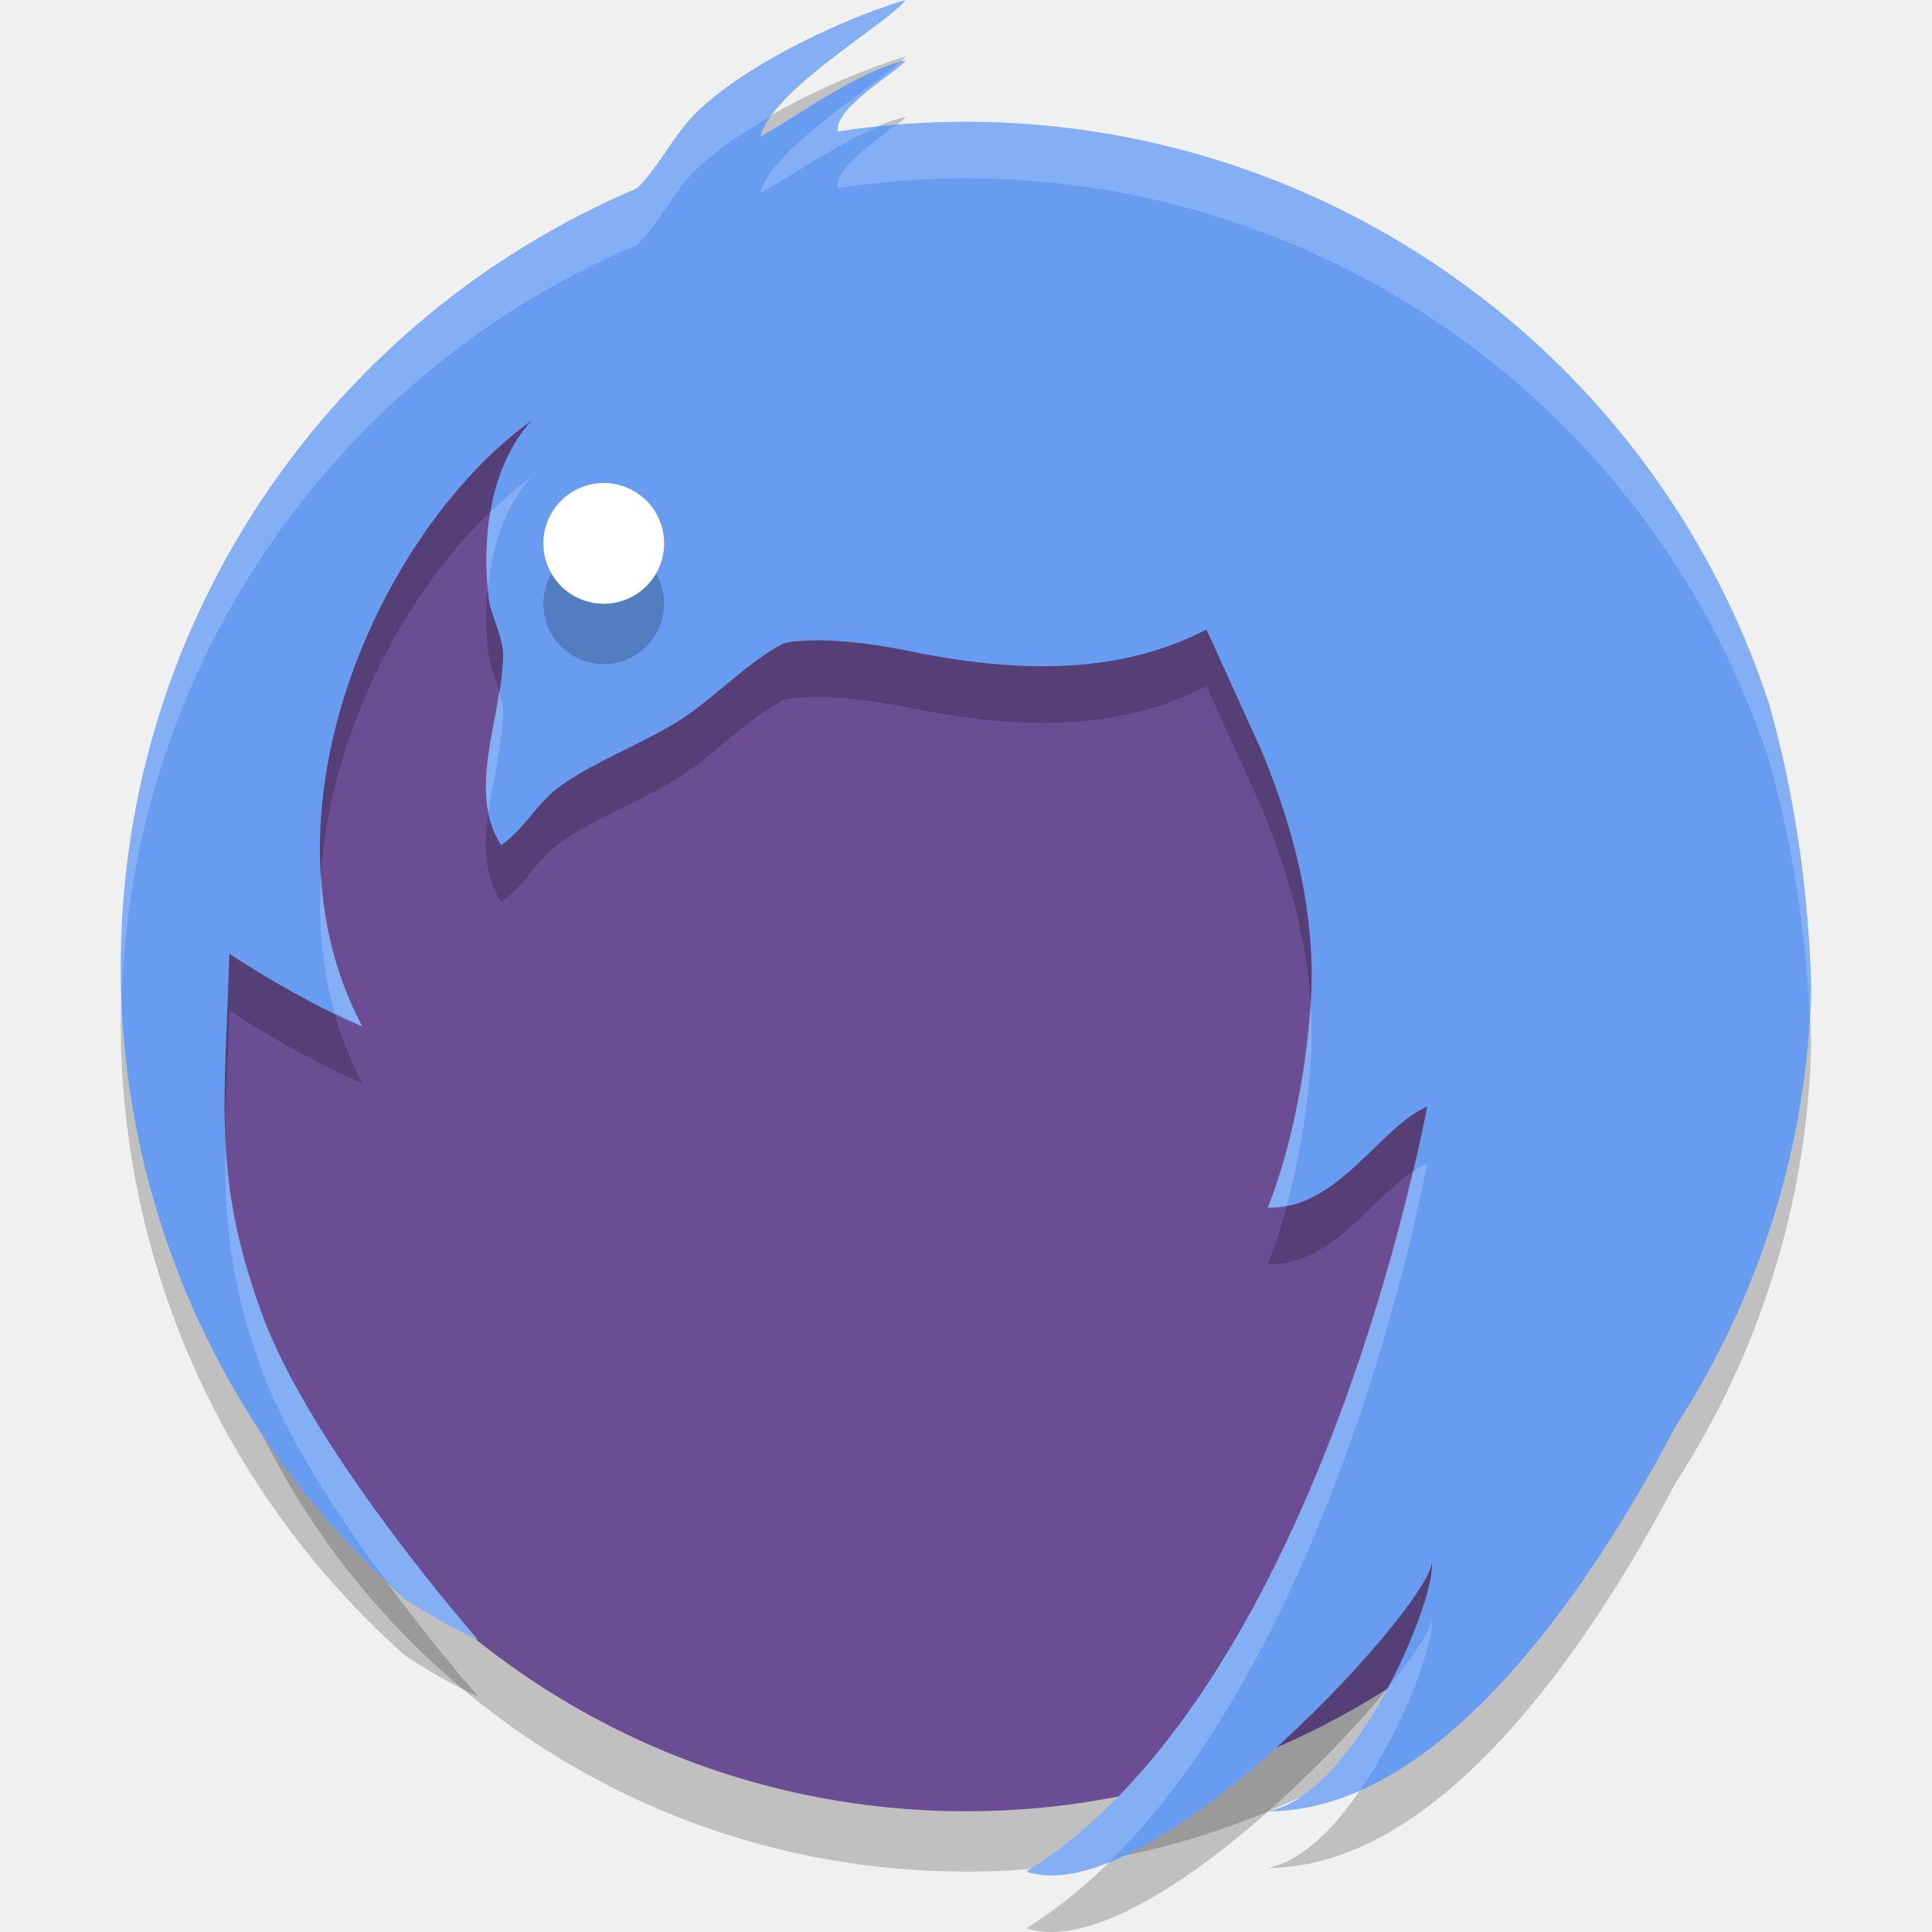
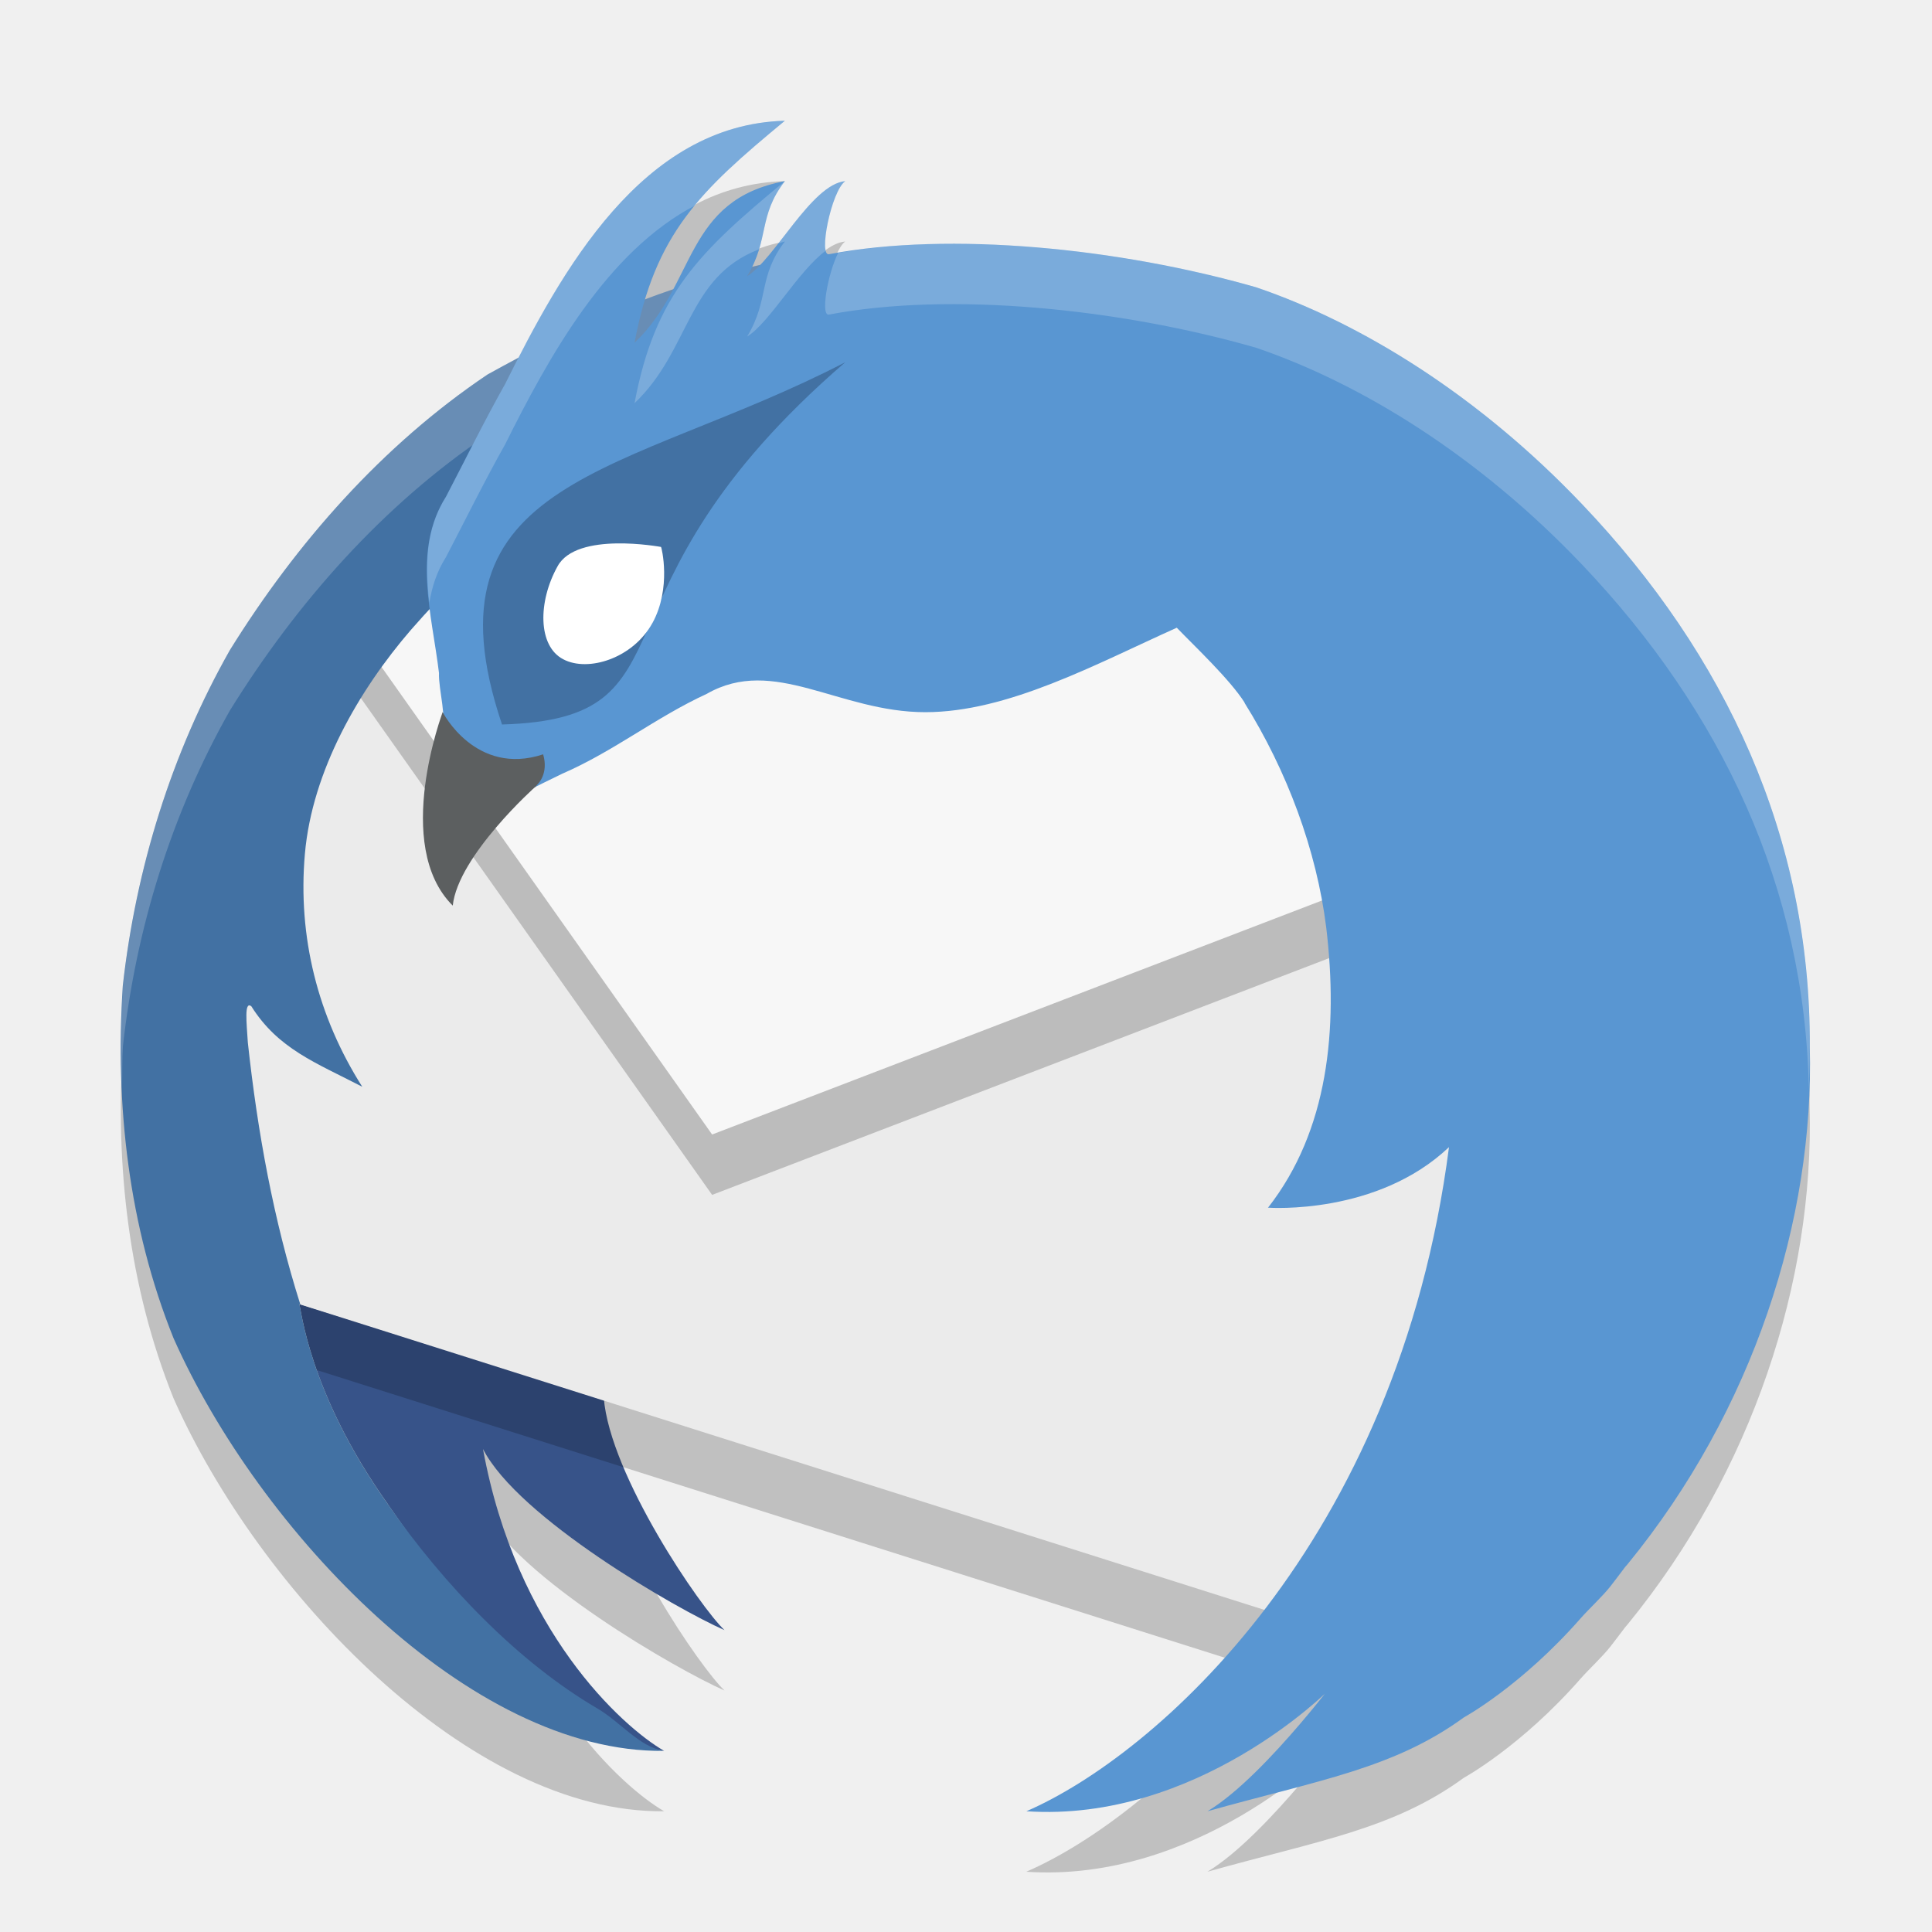
- <svg xmlns="http://www.w3.org/2000/svg" version="1.1" x="0" y="0" width="32" height="32" viewBox="0 0 32 32" xml:space="preserve">
-   <circle r="13" cy="18" cx="16" style="opacity:0.2" />
-   <circle style="fill:#6b4d93" cx="16" cy="17" r="13" />
-   <path d="M 15,0.937 C 13.804,1.29 12.009,2.185 11.345,3.01 11.056,3.368 10.828,3.801 10.546,4.059 5.523,6.188 2,11.163 2,16.962 c 0.005,4.002 1.722,7.811 4.717,10.465 0.38,0.25 0.776,0.479 1.202,0.672 0,0 -2.745,-3.116 -3.577,-5.39 C 3.51,20.435 3.726,19.209 3.799,16.735 4.362,17.108 5.33,17.67 6,17.937 4.14,14.445 6.293,9.712 8.799,7.907 7.766,9.063 8.111,10.955 8.111,10.955 h 0.001 c 0.074,0.289 0.232,0.583 0.221,0.877 C 8.289,12.949 7.729,14.029 8.3,14.937 c 0.407,-0.285 0.581,-0.7 1,-0.994 0.572,-0.402 1.273,-0.657 1.9,-1.04 0.604,-0.369 1.158,-0.986 1.767,-1.304 0,0 0.541,-0.184 2.046,0.112 1.821,0.383 3.531,0.406 4.97,-0.348 l 0.906,1.995 c 0.402,0.971 0.784,2.163 0.832,3.473 0.048,1.299 -0.294,3.047 -0.721,4.106 1.145,0.052 1.868,-1.353 2.64,-1.67 -0.794,3.974 -2.899,10.35 -6.64,12.67 2.101,0.7 6.893,-4.631 6.713,-5.169 0.115,0.603 -1.269,3.903 -2.713,4.169 2.802,0 5.264,-3.547 6.752,-6.373 C 29.128,22.44 29.937,19.937 30,17.283 29.951,15.618 29.712,14.043 29.3,12.592 27.414,6.848 22.055,2.961 16.008,2.954 c -0.724,0 -1.435,0.055 -2.13,0.161 C 13.802,2.729 14.858,2.131 15,1.937 14.229,2.107 13.195,2.864 12.59,3.204 12.792,2.416 14.728,1.307 15,0.937 Z" style="clip-rule:evenodd;opacity:0.2;fill-rule:evenodd" />
-   <path style="clip-rule:evenodd;fill:#689cf1;fill-rule:evenodd" d="M 15,0 C 13.804,0.353 12.009,1.248 11.345,2.073 11.056,2.431 10.828,2.865 10.546,3.122 5.523,5.251 2,10.226 2,16.025 c 0.005,4.002 1.722,7.811 4.717,10.465 0.38,0.25 0.776,0.479 1.202,0.672 0,0 -2.745,-3.116 -3.577,-5.39 C 3.51,19.498 3.726,18.272 3.799,15.798 4.362,16.171 5.33,16.733 6,17 4.14,13.508 6.293,8.775 8.799,6.97 7.766,8.126 8.111,10.018 8.111,10.018 h 0.001 c 0.074,0.289 0.232,0.583 0.221,0.877 C 8.289,12.013 7.729,13.093 8.3,14 c 0.407,-0.285 0.581,-0.7 1,-0.994 0.572,-0.402 1.273,-0.657 1.9,-1.04 0.604,-0.369 1.158,-0.986 1.767,-1.304 0,0 0.541,-0.184 2.046,0.112 1.821,0.383 3.531,0.406 4.97,-0.348 l 0.906,1.995 c 0.402,0.971 0.784,2.163 0.832,3.473 C 21.769,17.192 21.427,18.941 21,20 22.145,20.052 22.868,18.647 23.64,18.33 22.846,22.304 20.741,28.68 17,31 19.101,31.7 23.893,26.369 23.713,25.831 23.828,26.434 22.444,29.734 21,30 23.802,30 26.264,26.453 27.752,23.627 29.128,21.503 29.937,19 30,16.347 29.951,14.682 29.712,13.107 29.3,11.656 27.414,5.911 22.055,2.025 16.008,2.017 c -0.724,0 -1.435,0.055 -2.13,0.161 C 13.802,1.793 14.858,1.194 15,1 14.229,1.17 13.195,1.928 12.59,2.267 12.792,1.479 14.728,0.37 15,0 Z" />
-   <circle r="1" cy="10" cx="10" style="opacity:0.2" />
-   <circle style="fill:#ffffff" cx="10" cy="9" r="1" />
-   <path style="clip-rule:evenodd;fill:#fbfcff;fill-rule:evenodd;opacity:0.2" d="M 15 0 C 13.804 0.353 12.01 1.247 11.346 2.072 C 11.057 2.431 10.827 2.865 10.545 3.123 C 5.522 5.252 2 10.227 2 16.025 C 2 16.154 2.018 16.28 2.021 16.408 C 2.238 10.849 5.684 6.119 10.545 4.059 C 10.827 3.801 11.057 3.368 11.346 3.01 C 11.642 2.642 12.177 2.266 12.77 1.924 C 13.301 1.186 14.766 0.319 15 0 z M 15 1 C 14.961 1.009 14.915 1.033 14.875 1.045 C 14.426 1.478 12.779 2.468 12.59 3.203 C 13.082 2.927 13.851 2.392 14.537 2.104 C 14.317 2.127 14.096 2.145 13.879 2.178 C 13.803 1.792 14.858 1.194 15 1 z M 16.008 2.018 C 15.613 2.018 15.223 2.038 14.836 2.07 C 14.537 2.321 13.813 2.779 13.879 3.115 C 14.574 3.009 15.283 2.953 16.008 2.953 C 22.054 2.961 27.413 6.847 29.299 12.592 C 29.672 13.904 29.896 15.323 29.973 16.812 C 29.982 16.657 29.996 16.502 30 16.346 C 29.951 14.681 29.711 13.107 29.299 11.656 C 27.413 5.912 22.054 2.025 16.008 2.018 z M 8.799 7.906 C 8.569 8.072 8.343 8.27 8.121 8.482 C 8.028 9.029 8.052 9.489 8.08 9.762 C 8.134 9.163 8.31 8.453 8.799 7.906 z M 8.264 11.445 C 8.156 12.146 7.971 12.822 8.09 13.439 C 8.165 12.923 8.311 12.383 8.332 11.832 C 8.337 11.703 8.302 11.574 8.264 11.445 z M 5.318 14.465 C 5.263 15.246 5.334 16.027 5.545 16.777 C 5.697 16.85 5.867 16.947 6 17 C 5.576 16.204 5.368 15.341 5.318 14.465 z M 21.699 16.609 C 21.635 17.785 21.354 19.123 21 20 C 21.109 20.005 21.211 19.986 21.312 19.967 C 21.577 18.979 21.756 17.784 21.721 16.83 C 21.718 16.755 21.704 16.684 21.699 16.609 z M 3.734 18.906 C 3.713 20.151 3.794 21.212 4.342 22.709 C 4.743 23.805 5.589 25.092 6.357 26.137 C 6.479 26.253 6.59 26.378 6.717 26.49 C 7.097 26.74 7.493 26.969 7.92 27.162 C 7.92 27.162 5.174 24.045 4.342 21.771 C 3.933 20.654 3.778 19.79 3.734 18.906 z M 23.641 19.268 C 23.56 19.301 23.479 19.352 23.398 19.406 C 22.466 23.374 20.425 28.876 17 31 C 17.381 31.127 17.853 31.053 18.365 30.848 C 21.261 28.009 22.949 22.729 23.641 19.268 z M 23.713 26.768 C 23.76 26.907 23.466 27.37 22.98 27.963 C 22.465 28.925 21.742 29.863 21 30 C 21.522 30 22.031 29.877 22.525 29.658 C 23.272 28.574 23.785 27.144 23.713 26.768 z" />
+ <svg xmlns="http://www.w3.org/2000/svg" width="32" height="32" x="0" y="0" version="1.1" viewBox="0 0 32 32" xml:space="preserve">
+   <path style="opacity:0.2" d="M 13,3 C 10.809,3.059 9.524,5.129 8.602,6.922 8.426,7.015 8.251,7.105 8.076,7.201 6.335,8.372 4.91,9.993 3.809,11.766 2.84,13.476 2.253,15.378 2.035,17.326 1.906,19.302 2.131,21.314 2.875,23.162 c 1.408,3.175 4.895,6.877 8.125,6.838 -0.7,-0.405 -2.452,-1.991 -3,-5 0.582,1.14 3.211,2.653 4,3 -0.392,-0.366 -1.897,-2.561 -2,-3.85 L 4.975,22.606 C 4.531,21.203 4.267,19.751 4.105,18.268 4.085,17.936 4.043,17.578 4.162,17.666 4.609,18.374 5.224,18.598 6,19 5.265,17.844 4.93,16.518 5.051,15.143 5.172,13.763 5.95,12.425 6.805,11.434 6.906,11.318 7.02,11.208 7.125,11.094 c 0.046,0.355 0.105,0.709 0.146,1.053 -0.012,0.266 0.151,0.823 0.023,0.879 -0.257,0.777 -0.504,1.781 0.111,2.459 0.195,-0.878 1.153,-1.303 1.908,-1.672 0.854,-0.371 1.545,-0.931 2.391,-1.32 1.114,-0.639 2.188,0.303 3.619,0.303 1.368,0 2.813,-0.792 4.166,-1.4 0.315,0.326 0.879,0.856 1.125,1.242 h -0.004 c 0.705,1.128 1.195,2.439 1.355,3.727 0.2,1.684 0.033,3.362 -0.963,4.637 0.021,0.003 1.805,0.13 2.996,-1 -0.85,6.57 -4.878,10.082 -7,11 2.824,0.19 5,-2 5,-2 0.411,-0.585 -0.993,1.398 -2,2 1.845,-0.517 3.082,-0.705 4.246,-1.555 -4.36e-4,0 0.946,-0.515 1.934,-1.641 0.131,-0.15 0.357,-0.359 0.492,-0.529 0.084,-0.106 0.162,-0.214 0.244,-0.32 0.014,-0.018 0.031,-0.035 0.045,-0.053 2.078,-2.542 3.089,-5.702 3.014,-8.566 C 29.989,14.864 28.58,11.851 26.213,9.36 24.501,7.558 22.557,6.357 20.807,5.76 18.538,5.109 15.74,4.83 13.738,5.209 13.549,5.273 13.766,4.167 14,4 c -0.499,0.047 -1.03,1.003 -1.463,1.416 -0.031,0.007 -0.07,0.014 -0.1,0.021 C 12.704,4.903 12.587,4.538 13,4 11.801,4.224 11.566,5.008 11.15,5.791 10.992,5.845 10.839,5.91 10.684,5.969 11.078,4.663 11.794,3.997 13,3 Z" />
+   <path style="fill:none" d="m 40.404,-54.312 a 20.426,20.426 0 1 1 40.154,-7.522 20.426,20.426 0 1 1 -40.154,7.522 z" />
+   <path style="fill:#375389" d="M 6.426,24.918 C 7.641,26.665 9.21,28.724 11,29 10.3,28.595 8.548,27.009 8,24 c 0.582,1.14 3.211,2.653 4,3 -0.392,-0.366 -1.897,-2.561 -2,-3.85 L 4.956,21.599 c 0.031,0.048 0.143,1.451 1.471,3.318 z" />
+   <path style="opacity:0.2" d="M 24.388,13.494 15.293,10.305 5.546,10.954 3.059,14.058 c 0.443,2.87 0.168,5.976 1.709,8.483 L 22,28 24.373,21.376 Z" />
+   <path style="fill:#ebebeb" d="M 24.388,12.494 15.293,9.305 5.546,9.954 3.059,13.058 c 0.443,2.87 0.168,5.976 1.709,8.483 L 22,27 24.373,20.376 Z" />
+   <path style="fill:#3f7da7;fill-rule:evenodd" d="M 5.779,9.768 7.421,10.002 7.872,7.805 6.971,8.244 Z" />
+   <path style="opacity:0.2" d="M 23.648,15.243 22.299,10.811 5.794,10.645 5.701,10.76 5.546,10.954 11.795,19.791 Z" />
+   <path style="fill:#f7f7f7" d="M 23.648,14.243 22.299,9.811 5.794,9.645 5.701,9.76 5.546,9.954 11.795,18.791 Z" />
+   <path style="fill:#4271a3" d="m 15.257,4.169 c -0.002,3.96e-4 -2.075,0.01 -2.98,0.301 -1.508,0.348 -2.861,0.99 -4.202,1.733 -1.741,1.17 -3.166,2.791 -4.267,4.564 -0.969,1.71 -1.555,3.611 -1.774,5.56 -0.13,1.976 0.096,3.989 0.84,5.837 C 4.283,25.338 7.77,29.04 11,29 10.59,28.937 10.277,28.521 9.892,28.296 8.595,27.538 7.363,26.265 6.426,24.918 5.099,23.051 4.987,21.648 4.956,21.6 l 0.018,0.005 C 4.53,20.202 4.266,18.752 4.105,17.268 4.084,16.937 4.043,16.577 4.162,16.666 4.609,17.374 5.224,17.598 6,18 5.265,16.843 4.929,15.517 5.05,14.142 5.171,12.762 5.95,11.425 6.805,10.434 9.044,7.869 12.313,5.795 15.257,4.169 Z" />
+   <path style="opacity:0.2;fill:#ffffff" d="m 15.258,4.168 c -0.002,3.96e-4 -2.075,0.01 -2.98,0.301 -1.508,0.348 -2.861,0.989 -4.201,1.732 -1.741,1.17 -3.167,2.791 -4.268,4.564 -0.969,1.71 -1.555,3.612 -1.773,5.561 -0.037,0.559 -0.038,1.119 -0.014,1.68 0.005,-0.227 -0.001,-0.454 0.014,-0.68 C 2.253,15.377 2.84,13.475 3.809,11.766 4.91,9.992 6.335,8.371 8.076,7.201 9.417,6.458 10.769,5.817 12.277,5.469 12.554,5.38 12.941,5.323 13.344,5.279 13.987,4.892 14.631,4.514 15.258,4.168 Z" />
+   <path style="fill:#5996d2" d="M 13,2 C 10.63,2.063 9.3,4.49 8.366,6.363 8.029,6.958 7.681,7.665 7.387,8.227 6.825,9.113 7.155,10.177 7.271,11.147 c -0.012,0.266 0.15,0.823 0.023,0.88 -0.257,0.777 -0.502,1.779 0.113,2.457 0.195,-0.878 1.153,-1.301 1.908,-1.67 0.854,-0.371 1.545,-0.932 2.39,-1.321 1.114,-0.639 2.189,0.303 3.62,0.303 1.368,0 2.813,-0.791 4.166,-1.399 0.315,0.326 0.878,0.855 1.125,1.242 h -0.004 c 0.705,1.128 1.195,2.44 1.355,3.727 0.2,1.684 0.033,3.36 -0.963,4.635 -1.18e-4,2e-5 -0.008,0.002 -0.008,0.002 2.3e-5,0 0.007,-1.8e-5 0.007,0 C 21.024,20.004 22.809,20.13 24,19 c -0.85,6.57 -4.878,10.082 -7,11 2.824,0.19 5,-2 5,-2 0.411,-0.585 -0.993,1.398 -2,2 1.845,-0.517 3.081,-0.705 4.246,-1.554 -4.36e-4,0 0.946,-0.515 1.934,-1.641 0.131,-0.15 0.357,-0.358 0.492,-0.528 0.084,-0.106 0.162,-0.215 0.244,-0.321 0.014,-0.018 0.031,-0.034 0.045,-0.052 2.078,-2.542 3.09,-5.702 3.015,-8.566 0.015,-3.472 -1.394,-6.486 -3.762,-8.977 C 24.502,6.558 22.558,5.355 20.807,4.759 18.538,4.108 15.74,3.83 13.738,4.209 13.548,4.272 13.766,3.166 14,3 13.439,3.053 12.83,4.297 12.375,4.574 12.749,3.955 12.551,3.584 13,3 11.331,3.312 11.536,4.704 10.51,5.677 10.848,3.869 11.593,3.164 13,2 Z" />
+   <path style="fill:#4271a3" d="M 8.31,12 C 11.644,11.904 9.551,9.838 14,6 10.375,7.877 6.925,7.874 8.315,12 h -0.004 z" />
+   <path style="fill:#ffffff" d="M 10.806,10.319 C 10.486,10.903 9.741,11.139 9.328,10.919 8.906,10.699 8.909,9.964 9.235,9.38 9.55,8.797 10.942,9.059 10.949,9.059 c 0.007,0 0.177,0.679 -0.143,1.261 z" />
+   <path style="fill:#5c5f60" d="m 8.91,12.984 c 0,0 0.18,-0.173 0.086,-0.49 C 7.877,12.864 7.328,11.793 7.332,11.793 7.336,11.793 6.493,14 7.499,15 7.586,14.176 8.869,13.027 8.873,13.027" />
+   <path style="opacity:0.2;fill:#ffffff" d="M 13,2 C 10.63,2.063 9.299,4.49 8.365,6.363 8.029,6.959 7.681,7.664 7.387,8.227 7.044,8.767 7.041,9.374 7.111,9.984 7.155,9.723 7.234,9.467 7.387,9.227 7.681,8.664 8.029,7.959 8.365,7.363 9.083,5.925 10.041,4.17 11.518,3.4 11.901,2.935 12.384,2.51 13,2 Z m 0,1 C 11.593,4.164 10.848,4.87 10.51,6.678 11.436,5.8 11.372,4.588 12.574,4.129 12.69,3.746 12.669,3.431 13,3 Z m 1,0 C 13.63,3.035 13.242,3.581 12.889,4.033 12.929,4.024 12.957,4.008 13,4 12.551,4.584 12.748,4.956 12.375,5.574 12.744,5.349 13.215,4.495 13.68,4.15 13.622,3.935 13.803,3.14 14,3 Z m 1.367,1.043 c -0.526,0.015 -1.022,0.065 -1.484,0.145 -0.178,0.355 -0.301,1.074 -0.145,1.021 2.002,-0.379 4.8,-0.101 7.068,0.551 1.751,0.597 3.694,1.798 5.406,3.6 2.299,2.42 3.683,5.336 3.748,8.682 0.008,-0.236 0.02,-0.473 0.014,-0.705 C 29.989,13.864 28.58,10.851 26.213,8.359 24.501,6.558 22.557,5.356 20.807,4.76 19.105,4.271 17.105,3.992 15.367,4.043 Z" />
</svg>
